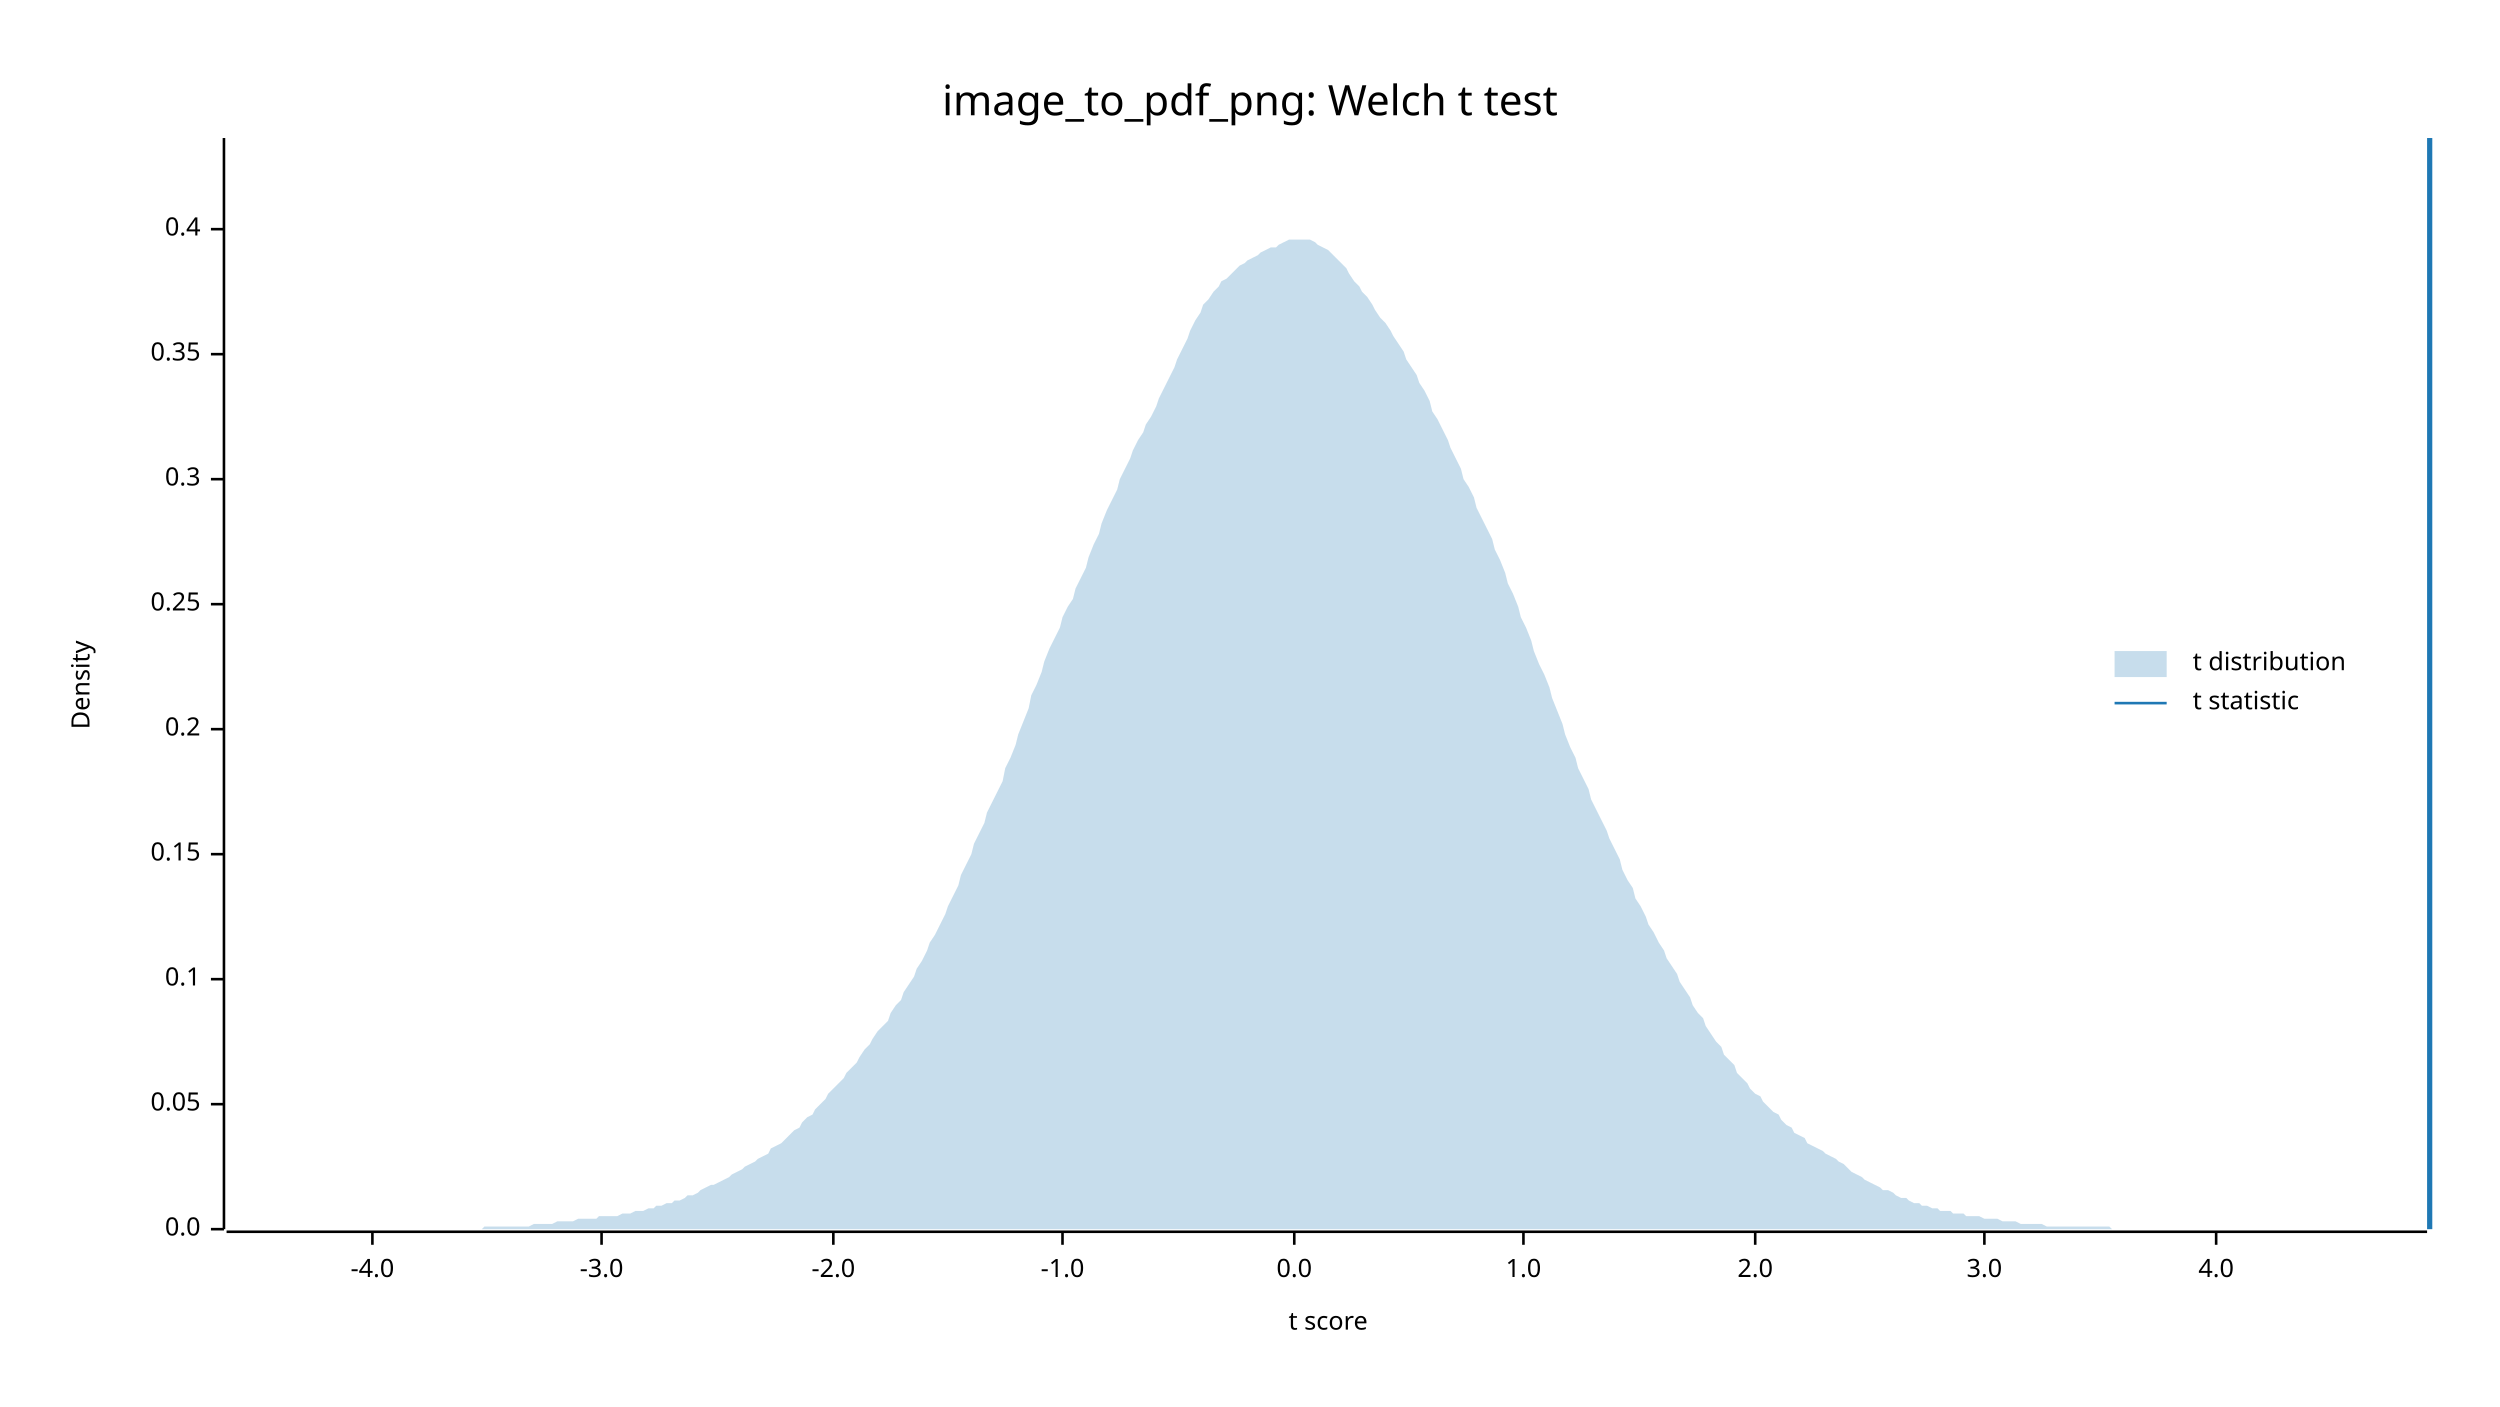
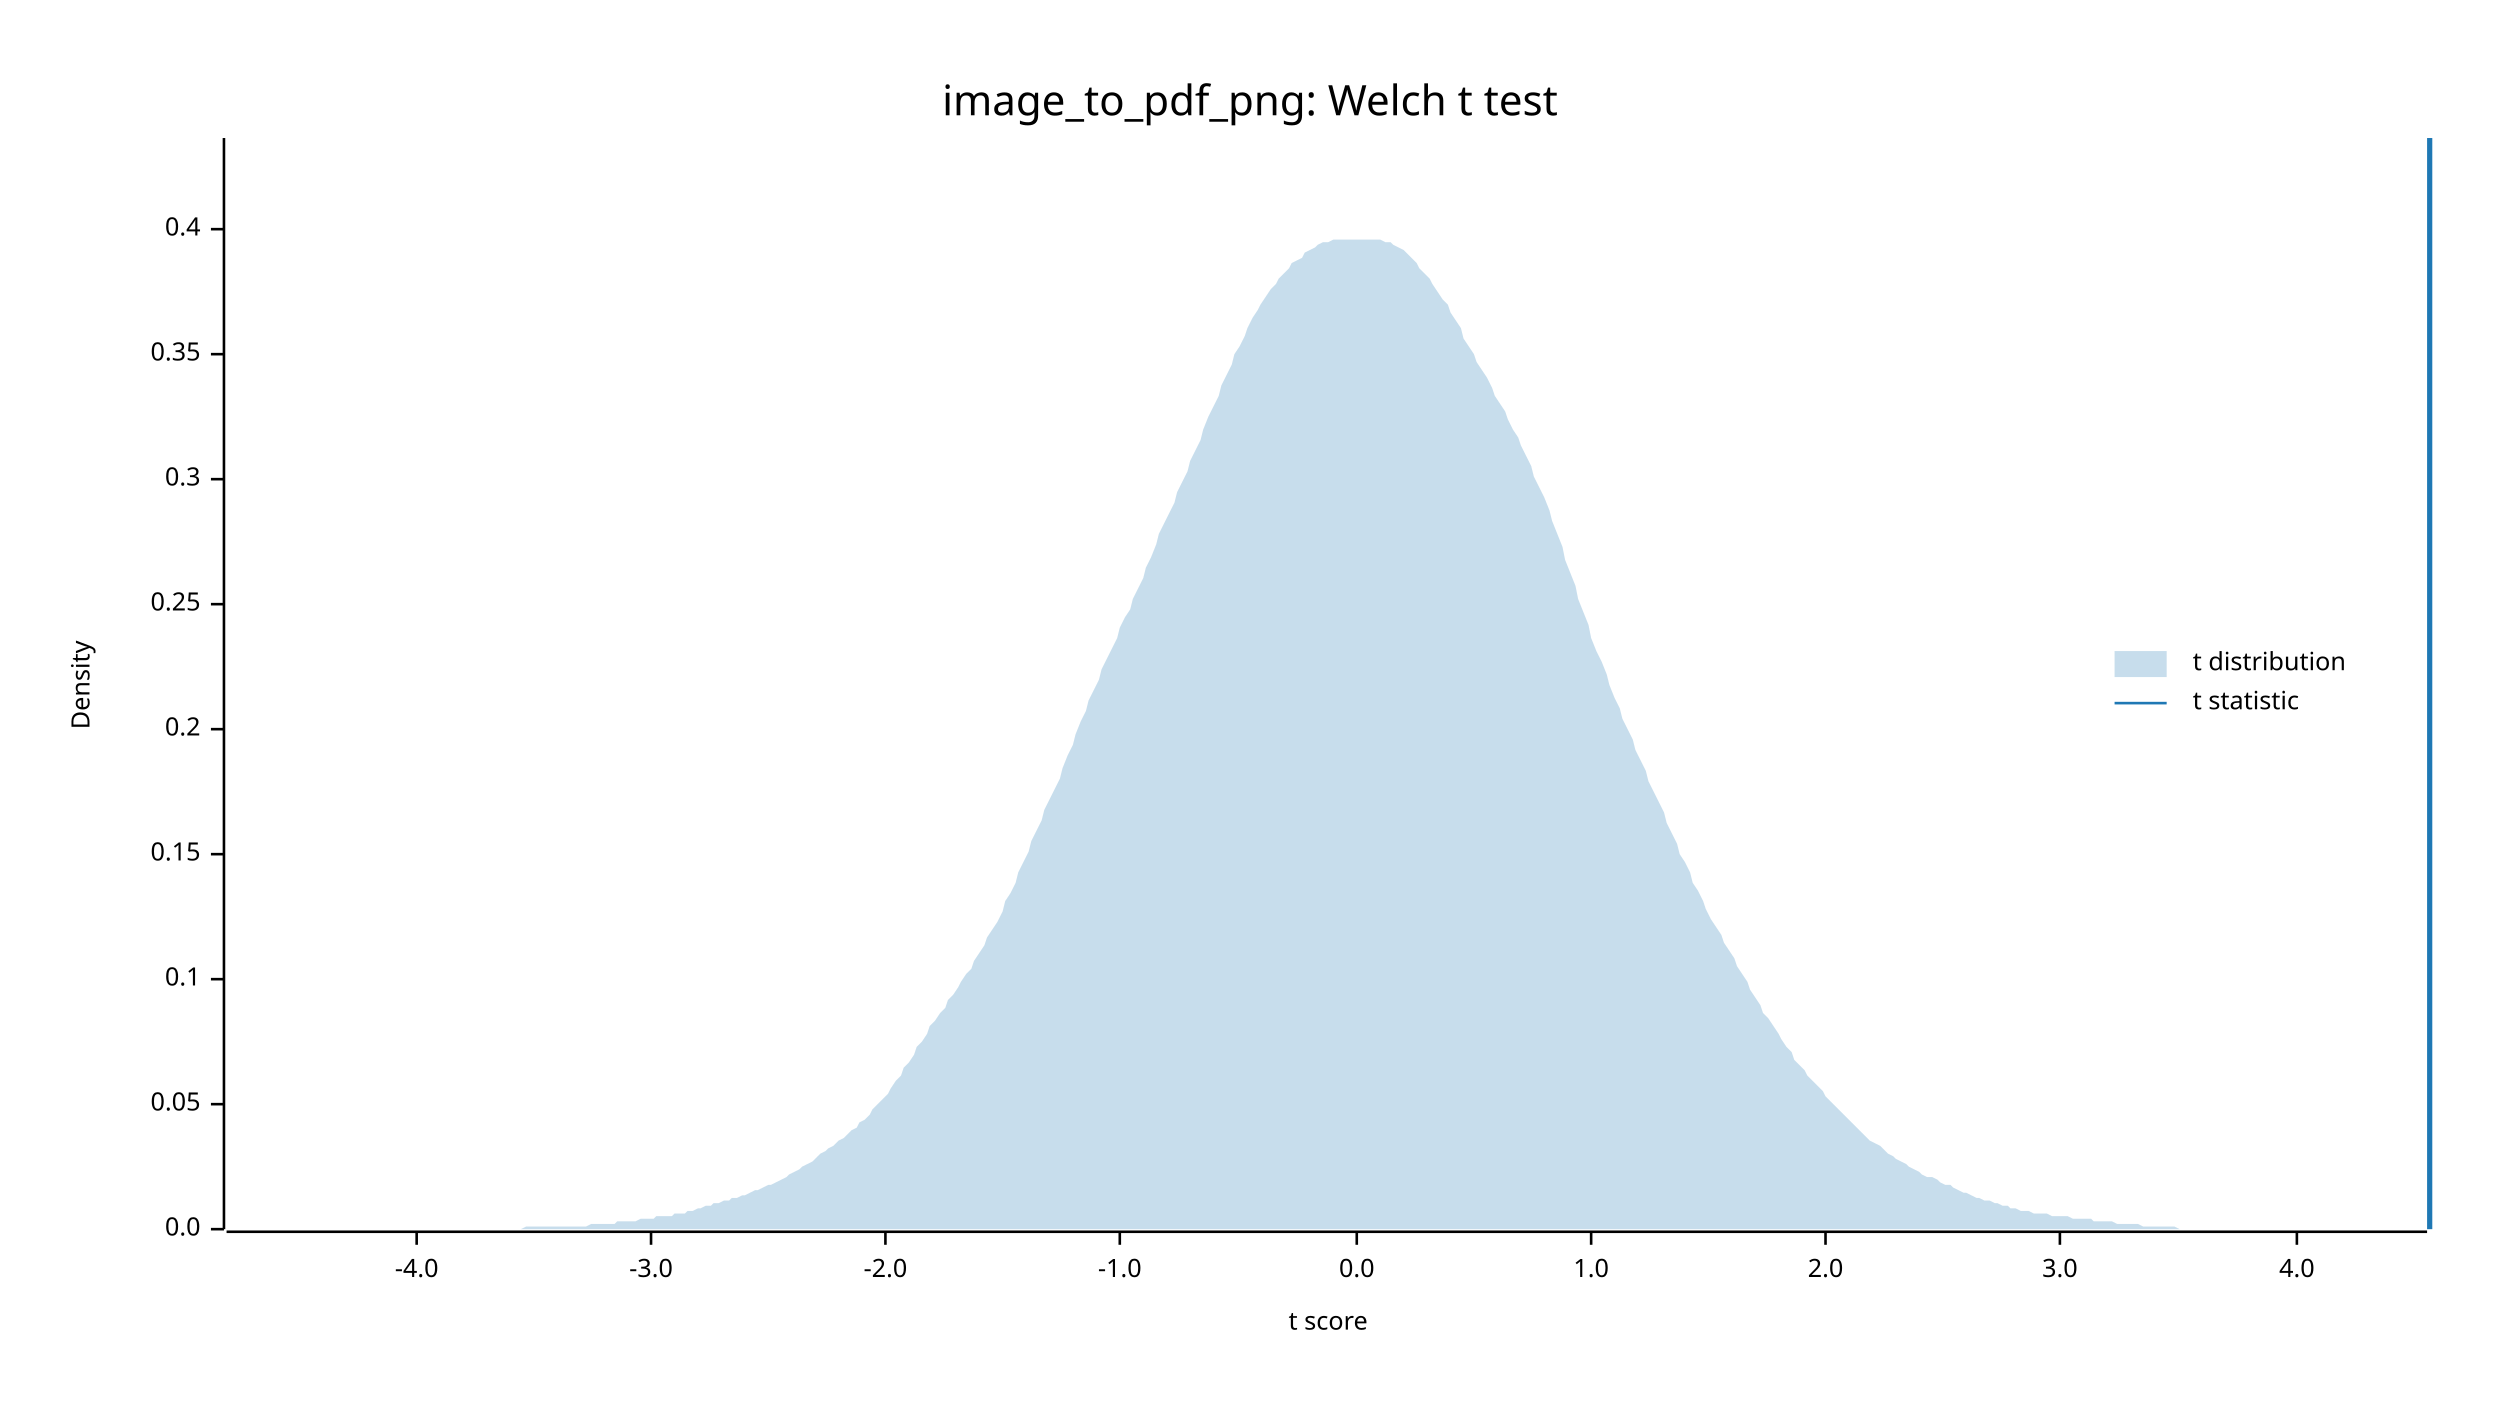
<svg xmlns="http://www.w3.org/2000/svg" width="960" height="540" viewBox="0 0 960 540">
  <text x="480" y="32" dy="0.76em" text-anchor="middle" font-family="sans-serif" font-size="16.129" opacity="1" fill="#000000">
image_to_pdf_png: Welch t test
</text>
  <text x="27" y="263" dy="0.76em" text-anchor="middle" font-family="sans-serif" font-size="9.677" opacity="1" fill="#000000" transform="rotate(270, 27, 263)">
Density
</text>
  <text x="510" y="513" dy="-0.5ex" text-anchor="middle" font-family="sans-serif" font-size="9.677" opacity="1" fill="#000000">
t score
</text>
  <polyline fill="none" opacity="1" stroke="#000000" stroke-width="1" points="86,53 86,472 " />
  <text x="77" y="472" dy="0.5ex" text-anchor="end" font-family="sans-serif" font-size="9.677" opacity="1" fill="#000000">
0.0
</text>
  <polyline fill="none" opacity="1" stroke="#000000" stroke-width="1" points="81,472 86,472 " />
  <text x="77" y="424" dy="0.5ex" text-anchor="end" font-family="sans-serif" font-size="9.677" opacity="1" fill="#000000">
0.05
</text>
  <polyline fill="none" opacity="1" stroke="#000000" stroke-width="1" points="81,424 86,424 " />
  <text x="77" y="376" dy="0.5ex" text-anchor="end" font-family="sans-serif" font-size="9.677" opacity="1" fill="#000000">
0.1
</text>
  <polyline fill="none" opacity="1" stroke="#000000" stroke-width="1" points="81,376 86,376 " />
  <text x="77" y="328" dy="0.5ex" text-anchor="end" font-family="sans-serif" font-size="9.677" opacity="1" fill="#000000">
0.15
</text>
  <polyline fill="none" opacity="1" stroke="#000000" stroke-width="1" points="81,328 86,328 " />
  <text x="77" y="280" dy="0.5ex" text-anchor="end" font-family="sans-serif" font-size="9.677" opacity="1" fill="#000000">
0.2
</text>
  <polyline fill="none" opacity="1" stroke="#000000" stroke-width="1" points="81,280 86,280 " />
  <text x="77" y="232" dy="0.5ex" text-anchor="end" font-family="sans-serif" font-size="9.677" opacity="1" fill="#000000">
0.25
</text>
  <polyline fill="none" opacity="1" stroke="#000000" stroke-width="1" points="81,232 86,232 " />
  <text x="77" y="184" dy="0.5ex" text-anchor="end" font-family="sans-serif" font-size="9.677" opacity="1" fill="#000000">
0.3
</text>
  <polyline fill="none" opacity="1" stroke="#000000" stroke-width="1" points="81,184 86,184 " />
  <text x="77" y="136" dy="0.5ex" text-anchor="end" font-family="sans-serif" font-size="9.677" opacity="1" fill="#000000">
0.35
</text>
  <polyline fill="none" opacity="1" stroke="#000000" stroke-width="1" points="81,136 86,136 " />
  <text x="77" y="88" dy="0.5ex" text-anchor="end" font-family="sans-serif" font-size="9.677" opacity="1" fill="#000000">
0.4
</text>
  <polyline fill="none" opacity="1" stroke="#000000" stroke-width="1" points="81,88 86,88 " />
  <polyline fill="none" opacity="1" stroke="#000000" stroke-width="1" points="87,473 932,473 " />
-   <text x="143" y="483" dy="0.76em" text-anchor="middle" font-family="sans-serif" font-size="9.677" opacity="1" fill="#000000">
+   <text x="160" y="483" dy="0.76em" text-anchor="middle" font-family="sans-serif" font-size="9.677" opacity="1" fill="#000000">
-4.0
</text>
-   <polyline fill="none" opacity="1" stroke="#000000" stroke-width="1" points="143,473 143,478 " />
-   <text x="231" y="483" dy="0.76em" text-anchor="middle" font-family="sans-serif" font-size="9.677" opacity="1" fill="#000000">
+   <polyline fill="none" opacity="1" stroke="#000000" stroke-width="1" points="160,473 160,478 " />
+   <text x="250" y="483" dy="0.76em" text-anchor="middle" font-family="sans-serif" font-size="9.677" opacity="1" fill="#000000">
-3.0
</text>
-   <polyline fill="none" opacity="1" stroke="#000000" stroke-width="1" points="231,473 231,478 " />
-   <text x="320" y="483" dy="0.76em" text-anchor="middle" font-family="sans-serif" font-size="9.677" opacity="1" fill="#000000">
+   <polyline fill="none" opacity="1" stroke="#000000" stroke-width="1" points="250,473 250,478 " />
+   <text x="340" y="483" dy="0.76em" text-anchor="middle" font-family="sans-serif" font-size="9.677" opacity="1" fill="#000000">
-2.0
</text>
-   <polyline fill="none" opacity="1" stroke="#000000" stroke-width="1" points="320,473 320,478 " />
-   <text x="408" y="483" dy="0.76em" text-anchor="middle" font-family="sans-serif" font-size="9.677" opacity="1" fill="#000000">
+   <polyline fill="none" opacity="1" stroke="#000000" stroke-width="1" points="340,473 340,478 " />
+   <text x="430" y="483" dy="0.76em" text-anchor="middle" font-family="sans-serif" font-size="9.677" opacity="1" fill="#000000">
-1.0
</text>
-   <polyline fill="none" opacity="1" stroke="#000000" stroke-width="1" points="408,473 408,478 " />
-   <text x="497" y="483" dy="0.76em" text-anchor="middle" font-family="sans-serif" font-size="9.677" opacity="1" fill="#000000">
+   <polyline fill="none" opacity="1" stroke="#000000" stroke-width="1" points="430,473 430,478 " />
+   <text x="521" y="483" dy="0.76em" text-anchor="middle" font-family="sans-serif" font-size="9.677" opacity="1" fill="#000000">
0.0
</text>
-   <polyline fill="none" opacity="1" stroke="#000000" stroke-width="1" points="497,473 497,478 " />
-   <text x="585" y="483" dy="0.76em" text-anchor="middle" font-family="sans-serif" font-size="9.677" opacity="1" fill="#000000">
+   <polyline fill="none" opacity="1" stroke="#000000" stroke-width="1" points="521,473 521,478 " />
+   <text x="611" y="483" dy="0.76em" text-anchor="middle" font-family="sans-serif" font-size="9.677" opacity="1" fill="#000000">
1.0
</text>
-   <polyline fill="none" opacity="1" stroke="#000000" stroke-width="1" points="585,473 585,478 " />
-   <text x="674" y="483" dy="0.76em" text-anchor="middle" font-family="sans-serif" font-size="9.677" opacity="1" fill="#000000">
+   <polyline fill="none" opacity="1" stroke="#000000" stroke-width="1" points="611,473 611,478 " />
+   <text x="701" y="483" dy="0.76em" text-anchor="middle" font-family="sans-serif" font-size="9.677" opacity="1" fill="#000000">
2.0
</text>
-   <polyline fill="none" opacity="1" stroke="#000000" stroke-width="1" points="674,473 674,478 " />
-   <text x="762" y="483" dy="0.76em" text-anchor="middle" font-family="sans-serif" font-size="9.677" opacity="1" fill="#000000">
+   <polyline fill="none" opacity="1" stroke="#000000" stroke-width="1" points="701,473 701,478 " />
+   <text x="791" y="483" dy="0.76em" text-anchor="middle" font-family="sans-serif" font-size="9.677" opacity="1" fill="#000000">
3.0
</text>
-   <polyline fill="none" opacity="1" stroke="#000000" stroke-width="1" points="762,473 762,478 " />
-   <text x="851" y="483" dy="0.76em" text-anchor="middle" font-family="sans-serif" font-size="9.677" opacity="1" fill="#000000">
+   <polyline fill="none" opacity="1" stroke="#000000" stroke-width="1" points="791,473 791,478 " />
+   <text x="882" y="483" dy="0.76em" text-anchor="middle" font-family="sans-serif" font-size="9.677" opacity="1" fill="#000000">
4.0
</text>
-   <polyline fill="none" opacity="1" stroke="#000000" stroke-width="1" points="851,473 851,478 " />
-   <polygon opacity="0.25" fill="#1F78B4" points="87,472 88,472 90,472 92,472 93,472 95,472 97,472 98,472 100,472 102,472 103,472 105,472 107,472 109,472 110,472 112,472 114,472 115,472 117,472 119,472 120,472 122,472 124,472 125,472 127,472 129,472 131,472 132,472 134,472 136,472 137,472 139,472 141,472 142,472 144,472 146,472 147,472 149,472 151,472 153,472 154,472 156,472 158,472 159,472 161,472 163,472 164,472 166,472 168,472 169,472 171,472 173,472 175,472 176,472 178,472 180,472 181,472 183,472 185,472 186,471 188,471 190,471 191,471 193,471 195,471 197,471 198,471 200,471 202,471 203,471 205,470 207,470 208,470 210,470 212,470 214,469 215,469 217,469 219,469 220,469 222,468 224,468 225,468 227,468 229,468 230,467 232,467 234,467 236,467 237,467 239,466 241,466 242,466 244,465 246,465 247,465 249,464 251,464 252,463 254,463 256,462 258,462 259,461 261,461 263,460 264,459 266,459 268,458 269,457 271,456 273,455 274,455 276,454 278,453 280,452 281,451 283,450 285,449 286,448 288,447 290,446 291,445 293,444 295,443 296,441 298,440 300,439 302,437 303,436 305,434 307,433 308,431 310,429 312,428 313,426 315,424 317,422 318,420 320,418 322,416 324,414 325,412 327,410 329,408 330,406 332,403 334,401 335,399 337,396 339,394 341,392 342,389 344,386 346,384 347,381 349,378 351,375 352,372 354,369 356,365 357,362 359,359 361,355 363,351 364,348 366,344 368,340 369,336 371,332 373,328 374,324 376,320 378,316 379,312 381,308 383,304 385,300 386,295 388,291 390,286 391,282 393,277 395,272 396,267 398,263 400,258 401,254 403,249 405,245 407,241 408,237 410,233 412,230 413,226 415,222 417,218 418,214 420,209 422,205 423,201 425,196 427,192 429,188 430,184 432,180 434,176 435,173 437,169 439,166 440,163 442,160 444,156 445,153 447,149 449,145 451,141 452,138 454,134 456,130 457,127 459,123 461,120 462,117 464,115 466,112 468,110 469,108 471,107 473,105 474,104 476,102 478,101 479,100 481,99 483,98 484,97 486,96 488,95 490,95 491,94 493,93 495,92 496,92 498,92 500,92 501,92 503,92 505,93 506,94 508,95 510,96 512,98 513,99 515,101 517,103 518,105 520,108 522,110 523,112 525,114 527,117 528,119 530,122 532,124 534,127 535,129 537,132 539,135 540,138 542,141 544,144 545,147 547,150 549,154 550,158 552,161 554,165 556,169 557,172 559,176 561,180 562,184 564,187 566,191 567,195 569,199 571,203 573,207 574,211 576,215 578,220 579,224 581,228 583,233 584,237 586,241 588,246 589,250 591,255 593,259 595,264 596,268 598,273 600,278 601,282 603,287 605,291 606,295 608,299 610,303 611,307 613,311 615,315 617,319 618,322 620,326 622,330 623,334 625,338 627,341 628,345 630,348 632,352 633,355 635,358 637,362 639,365 640,368 642,371 644,374 645,377 647,380 649,383 650,386 652,389 654,391 655,394 657,397 659,400 661,402 662,405 664,407 666,409 667,412 669,414 671,416 672,418 674,420 676,421 677,423 679,425 681,427 683,428 684,430 686,432 688,433 689,435 691,436 693,437 694,439 696,440 698,441 700,442 701,443 703,444 705,445 706,446 708,447 710,449 711,450 713,451 715,452 716,453 718,454 720,455 722,456 723,457 725,457 727,458 728,459 730,460 732,460 733,461 735,462 737,462 738,463 740,463 742,464 744,464 745,465 747,465 749,465 750,466 752,466 754,466 755,467 757,467 759,467 760,467 762,468 764,468 766,468 767,468 769,469 771,469 772,469 774,469 776,470 777,470 779,470 781,470 782,470 784,470 786,471 788,471 789,471 791,471 793,471 794,471 796,471 798,471 799,471 801,471 803,471 804,471 806,471 808,471 810,471 811,472 813,472 815,472 816,472 818,472 820,472 821,472 823,472 825,472 827,472 828,472 830,472 832,472 833,472 835,472 837,472 838,472 840,472 842,472 843,472 845,472 847,472 849,472 850,472 852,472 854,472 855,472 857,472 859,472 860,472 862,472 864,472 865,472 867,472 869,472 871,472 872,472 874,472 876,472 877,472 879,472 881,472 882,472 884,472 886,472 887,472 889,472 891,472 893,472 894,472 896,472 898,472 899,472 901,472 903,472 904,472 906,472 908,472 909,472 911,472 913,472 915,472 916,472 918,472 920,472 921,472 923,472 925,472 926,472 928,472 930,472 932,472 932,472 87,472 " />
+   <polyline fill="none" opacity="1" stroke="#000000" stroke-width="1" points="882,473 882,478 " />
+   <polygon opacity="0.25" fill="#1F78B4" points="87,472 88,472 90,472 92,472 93,472 95,472 97,472 98,472 100,472 102,472 103,472 105,472 107,472 109,472 110,472 112,472 114,472 115,472 117,472 119,472 120,472 122,472 124,472 125,472 127,472 129,472 131,472 132,472 134,472 136,472 137,472 139,472 141,472 142,472 144,472 146,472 147,472 149,472 151,472 153,472 154,472 156,472 158,472 159,472 161,472 163,472 164,472 166,472 168,472 169,472 171,472 173,472 175,472 176,472 178,472 180,472 181,472 183,472 185,472 186,472 188,472 190,472 191,472 193,472 195,472 197,472 198,472 200,472 202,471 203,471 205,471 207,471 208,471 210,471 212,471 214,471 215,471 217,471 219,471 220,471 222,471 224,471 225,471 227,470 229,470 230,470 232,470 234,470 236,470 237,469 239,469 241,469 242,469 244,469 246,468 247,468 249,468 251,468 252,467 254,467 256,467 258,467 259,466 261,466 263,466 264,465 266,465 268,464 269,464 271,463 273,463 274,462 276,462 278,461 280,461 281,460 283,460 285,459 286,459 288,458 290,457 291,457 293,456 295,455 296,455 298,454 300,453 302,452 303,451 305,450 307,449 308,448 310,447 312,446 313,445 315,443 317,442 318,441 320,440 322,438 324,437 325,436 327,434 329,433 330,431 332,430 334,428 335,426 337,424 339,422 341,420 342,418 344,415 346,413 347,410 349,408 351,405 352,402 354,400 356,397 357,394 359,392 361,389 363,387 364,384 366,382 368,379 369,377 371,374 373,372 374,369 376,366 378,363 379,360 381,357 383,354 385,350 386,346 388,343 390,339 391,335 393,331 395,327 396,323 398,319 400,315 401,311 403,307 405,303 407,299 408,295 410,290 412,286 413,282 415,277 417,273 418,269 420,265 422,261 423,257 425,253 427,249 429,245 430,241 432,237 434,234 435,230 437,226 439,222 440,218 442,214 444,209 445,205 447,201 449,197 451,193 452,189 454,185 456,181 457,177 459,173 461,169 462,165 464,160 466,156 468,152 469,148 471,144 473,140 474,136 476,133 478,129 479,126 481,122 483,119 484,117 486,114 488,111 490,109 491,107 493,105 495,103 496,101 498,100 500,99 501,97 503,96 505,95 506,94 508,93 510,93 512,92 513,92 515,92 517,92 518,92 520,92 522,92 523,92 525,92 527,92 528,92 530,92 532,93 534,93 535,94 537,95 539,96 540,97 542,99 544,101 545,103 547,105 549,107 550,109 552,112 554,115 556,117 557,120 559,123 561,126 562,130 564,133 566,136 567,139 569,142 571,145 573,149 574,152 576,155 578,158 579,161 581,165 583,168 584,171 586,175 588,179 589,183 591,187 593,191 595,196 596,200 598,205 600,210 601,215 603,220 605,225 606,230 608,235 610,240 611,245 613,250 615,254 617,259 618,263 620,268 622,272 623,276 625,280 627,284 628,288 630,292 632,296 633,300 635,304 637,308 639,312 640,316 642,320 644,324 645,328 647,331 649,335 650,339 652,342 654,346 655,349 657,353 659,356 661,359 662,362 664,365 666,368 667,371 669,374 671,377 672,380 674,383 676,386 677,389 679,391 681,394 683,397 684,399 686,402 688,404 689,407 691,409 693,411 694,413 696,415 698,417 700,419 701,421 703,423 705,425 706,426 708,428 710,430 711,431 713,433 715,435 716,436 718,438 720,439 722,440 723,441 725,443 727,444 728,445 730,446 732,447 733,448 735,449 737,450 738,451 740,452 742,452 744,453 745,454 747,455 749,455 750,456 752,457 754,458 755,458 757,459 759,460 760,460 762,461 764,461 766,462 767,462 769,463 771,463 772,464 774,464 776,465 777,465 779,465 781,466 782,466 784,466 786,466 788,467 789,467 791,467 793,467 794,467 796,468 798,468 799,468 801,468 803,468 804,469 806,469 808,469 810,469 811,469 813,470 815,470 816,470 818,470 820,470 821,470 823,471 825,471 827,471 828,471 830,471 832,471 833,471 835,471 837,472 838,472 840,472 842,472 843,472 845,472 847,472 849,472 850,472 852,472 854,472 855,472 857,472 859,472 860,472 862,472 864,472 865,472 867,472 869,472 871,472 872,472 874,472 876,472 877,472 879,472 881,472 882,472 884,472 886,472 887,472 889,472 891,472 893,472 894,472 896,472 898,472 899,472 901,472 903,472 904,472 906,472 908,472 909,472 911,472 913,472 915,472 916,472 918,472 920,472 921,472 923,472 925,472 926,472 928,472 930,472 932,472 932,472 87,472 " />
  <polyline fill="none" opacity="1" stroke="#1F78B4" stroke-width="2" points="933,472 933,53 " />
  <text x="842" y="250" dy="0.76em" text-anchor="start" font-family="sans-serif" font-size="9.677" opacity="1" fill="#000000">
t distribution
</text>
  <text x="842" y="265" dy="0.76em" text-anchor="start" font-family="sans-serif" font-size="9.677" opacity="1" fill="#000000">
t statistic
</text>
  <rect x="812" y="250" width="20" height="10" opacity="0.25" fill="#1F78B4" stroke="none" />
  <polyline fill="none" opacity="1" stroke="#1F78B4" stroke-width="1" points="812,270 832,270 " />
</svg>
